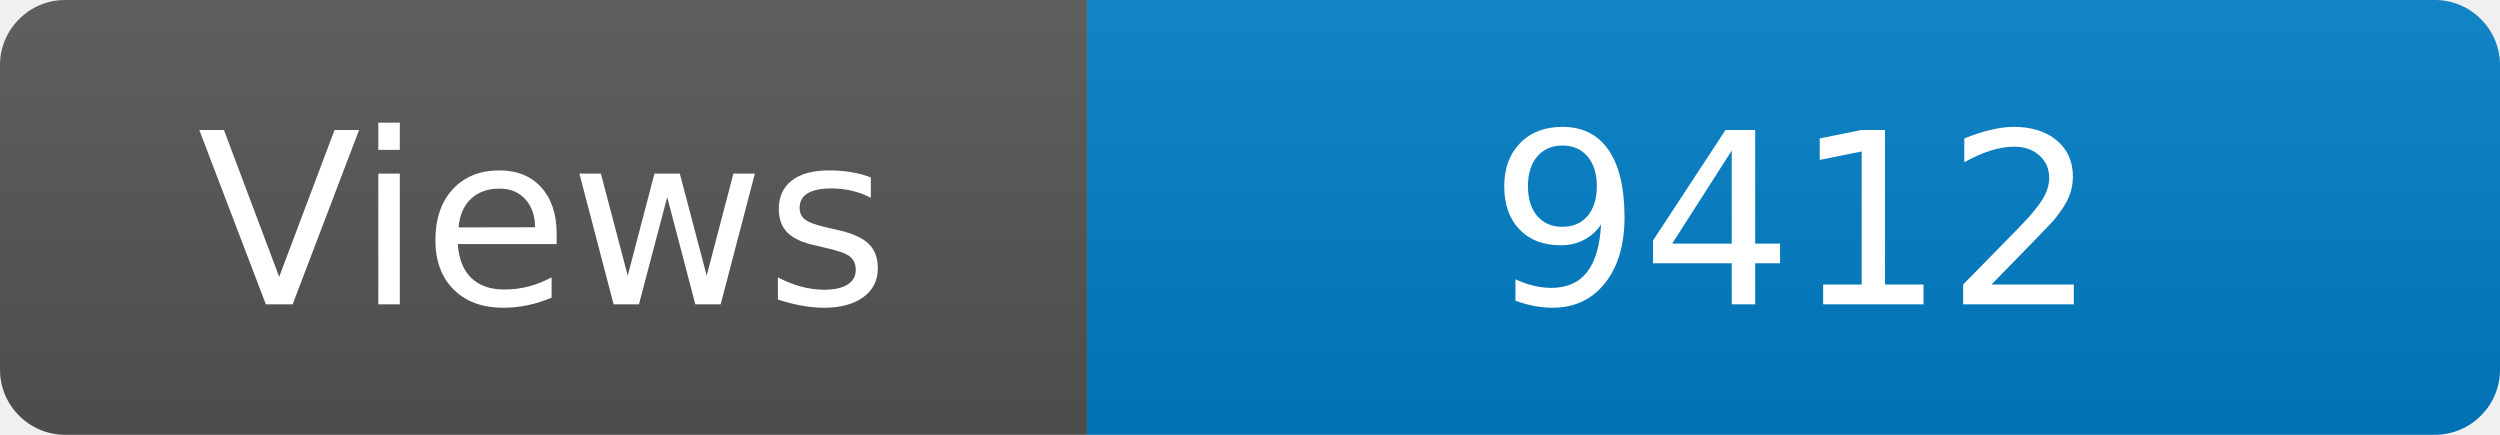
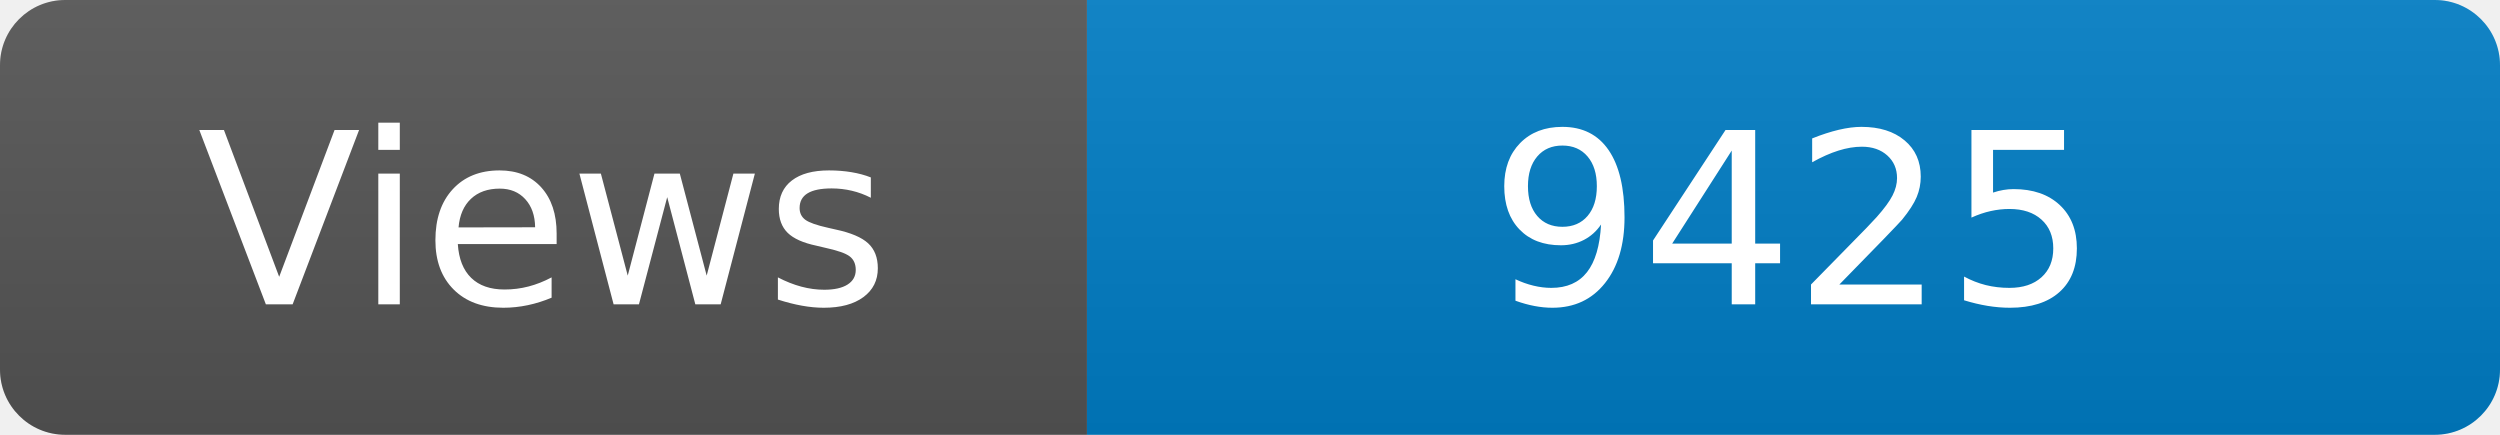
<svg xmlns="http://www.w3.org/2000/svg" width="115" height="20" role="img" aria-label="Maintained?: yes">
  <linearGradient id="s" x2="0" y2="100%">
    <stop offset="0" stop-color="#bbb" stop-opacity=".1" />
    <stop offset="1" stop-opacity=".1" />
  </linearGradient>
  <clipPath id="r">
    <rect width="115" height="20" rx="3" fill="#fff" />
  </clipPath>
  <g clip-path="url(#r)">
    <rect width="50" height="20" fill="#555" />
    <rect x="50" width="160" height="20" fill="#007ec6" />
    <rect width="115" height="20" fill="url(#s)" />
  </g>
  <g fill="#fff" text-anchor="middle" font-family="Verdana,Geneva,DejaVu Sans,sans-serif" font-size="110">
    <text x="250" y="140" transform="scale(.1)" fill="#fff">Views</text>
-     <text x="825" y="140" transform="scale(.1)" fill="#fff">9412</text>
+     <text x="825" y="140" transform="scale(.1)" fill="#fff">9425</text>
  </g>
</svg>
